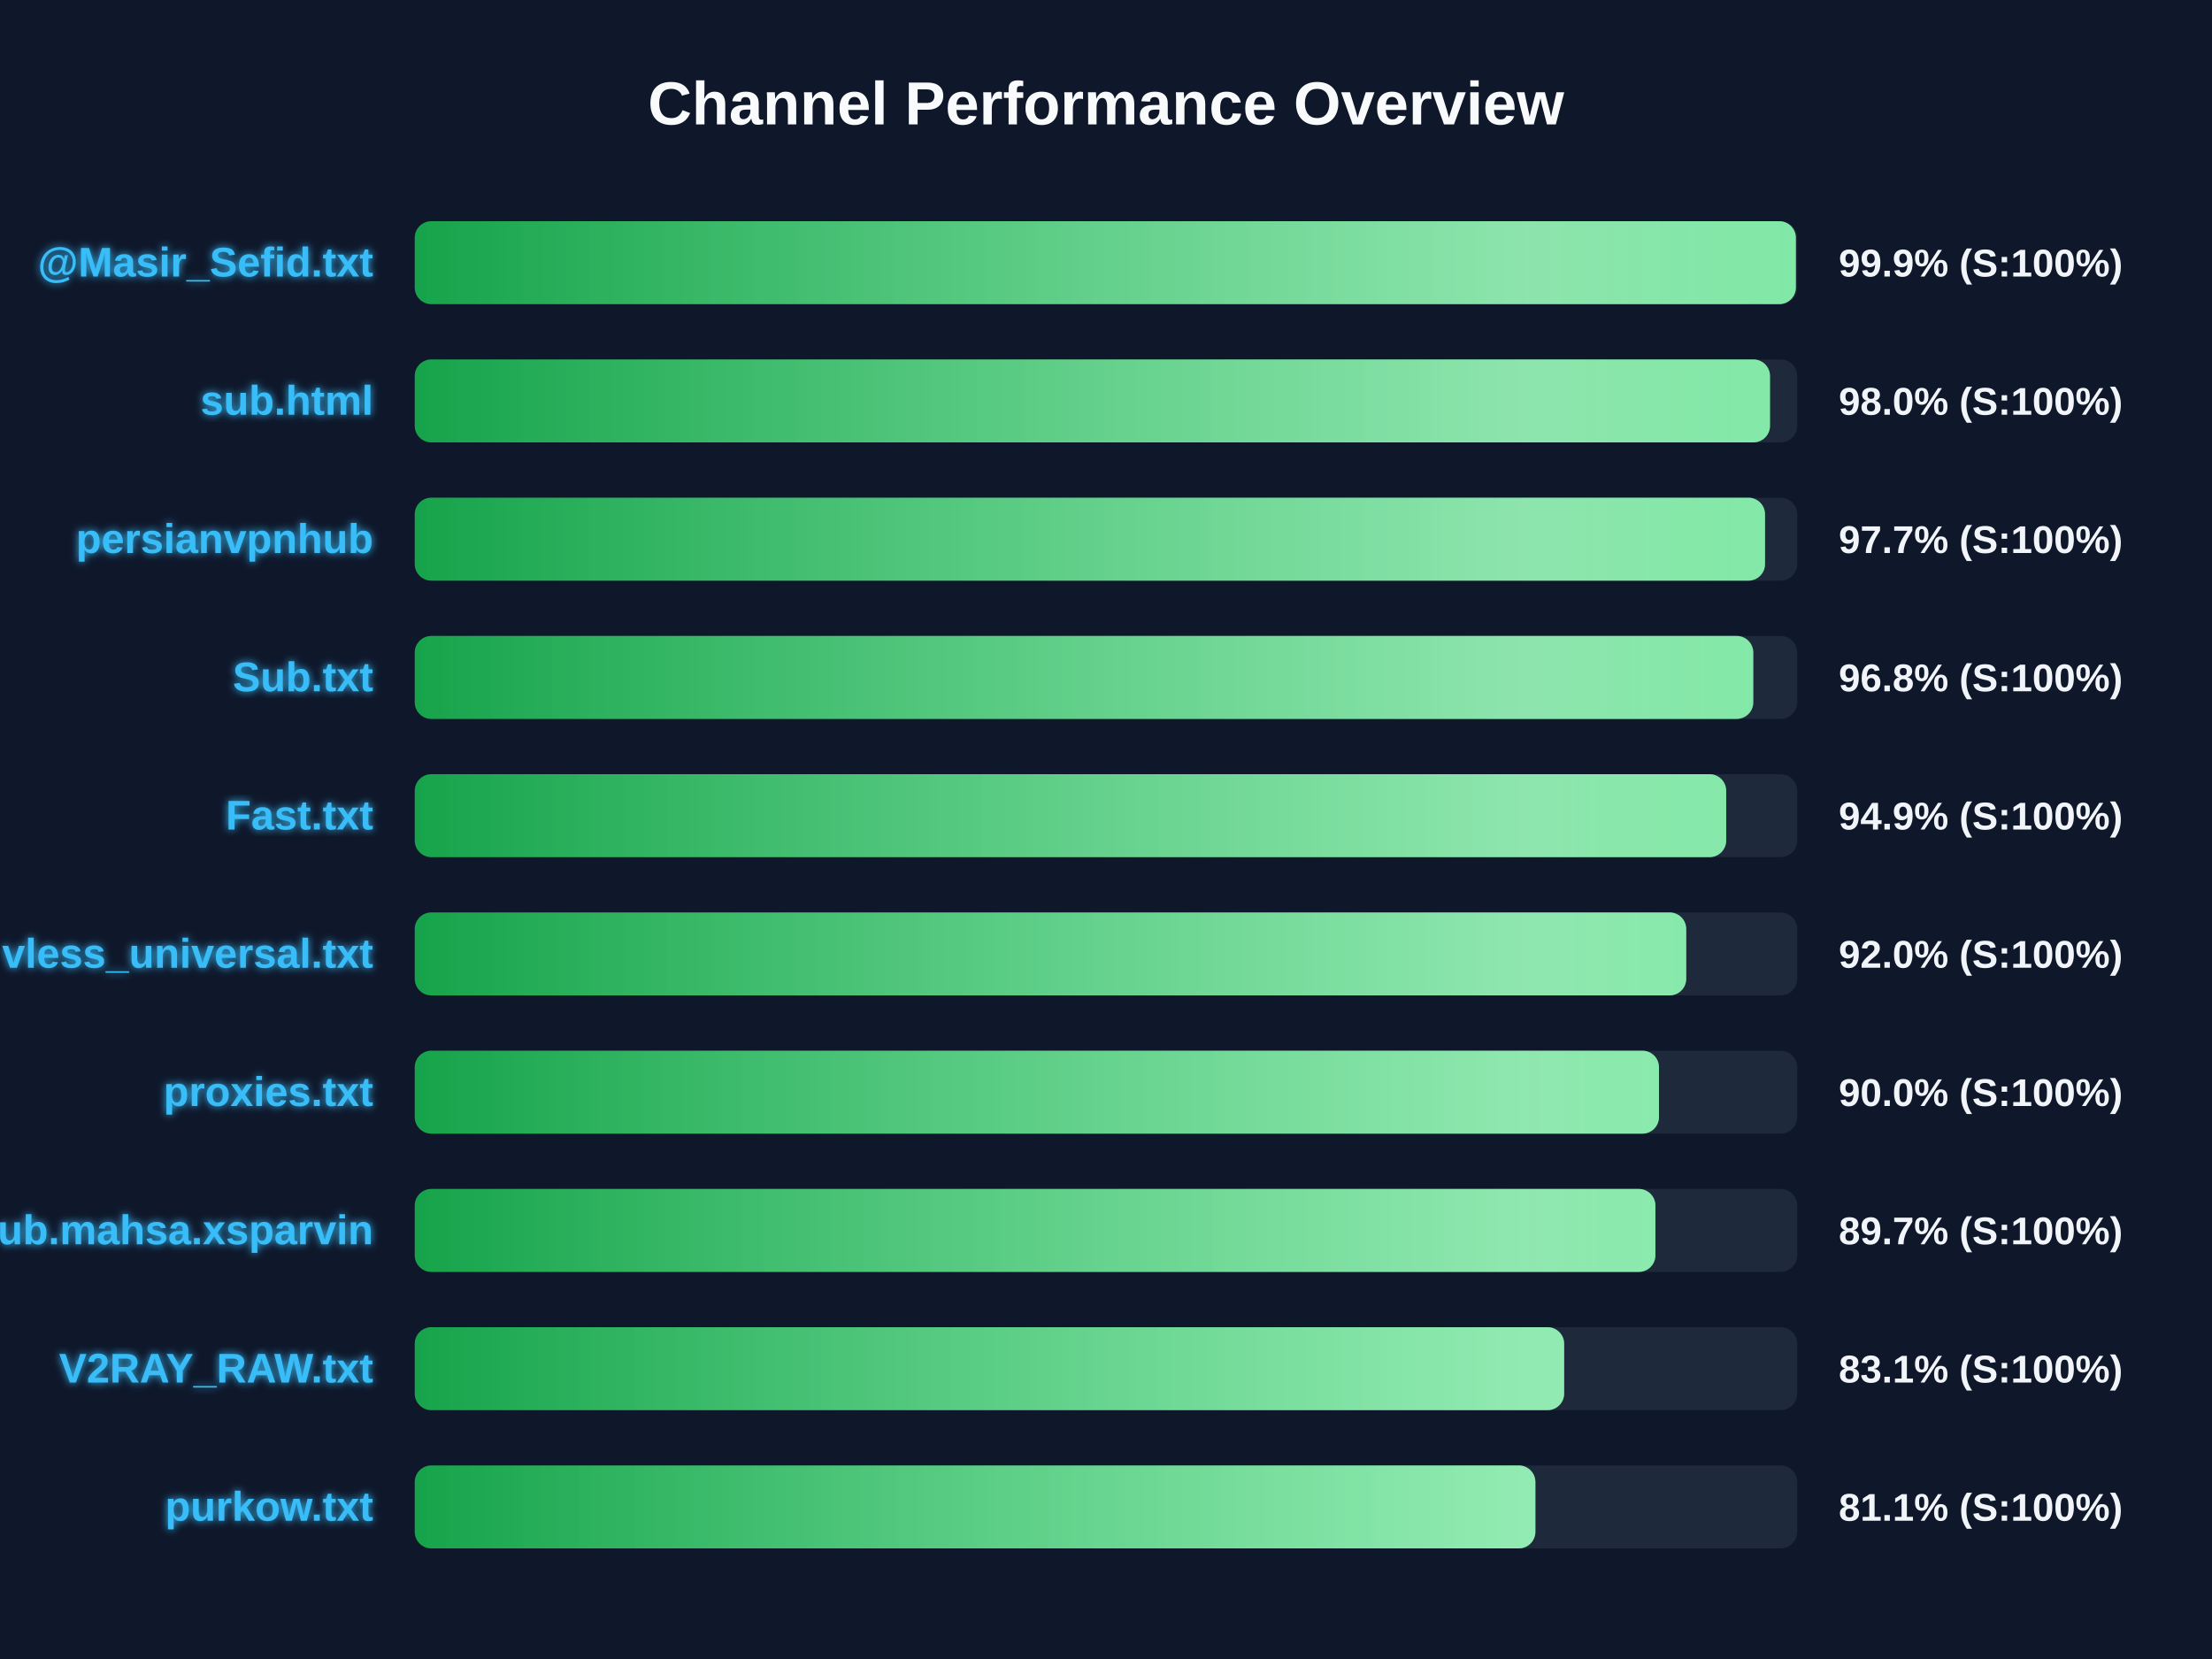
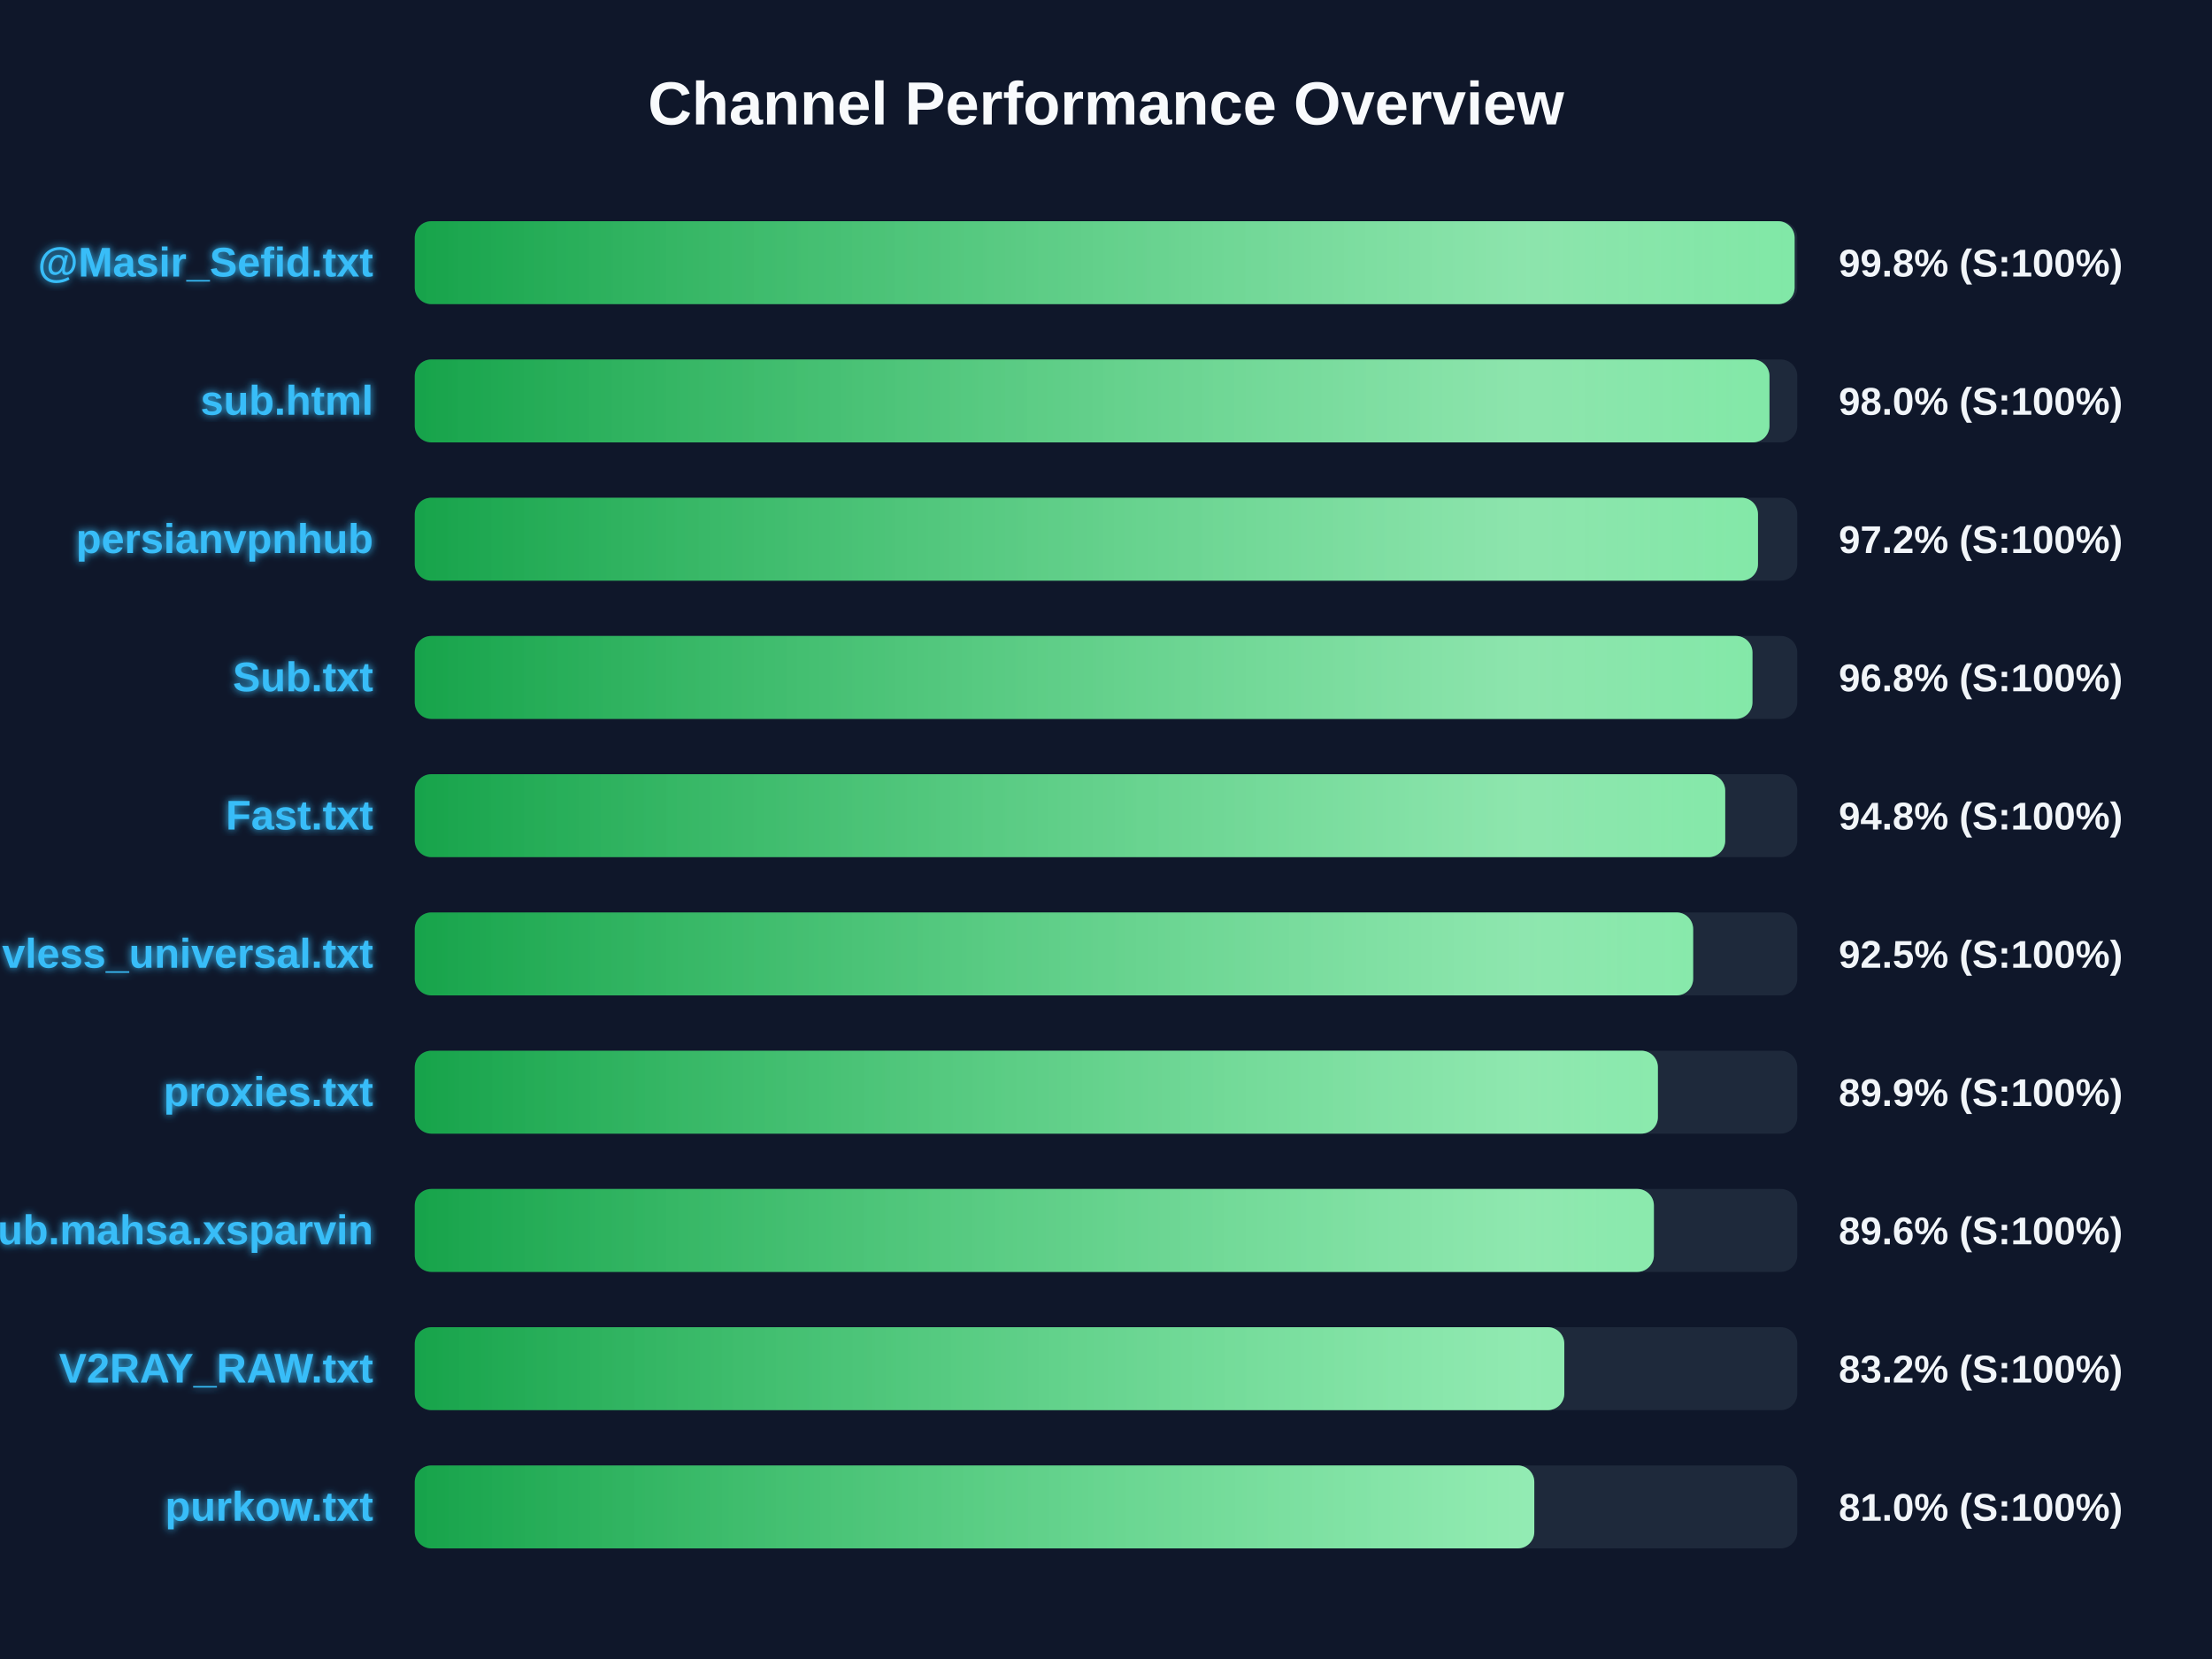
<svg xmlns="http://www.w3.org/2000/svg" width="800" height="600" version="1.1">
  <defs>
    <linearGradient id="grad-green" x1="0%" y1="0%" x2="100%" y2="0%">
      <stop offset="0%" stop-color="#16a34a" />
      <stop offset="100%" stop-color="#4ade80" />
    </linearGradient>
    <linearGradient id="grad-yellow" x1="0%" y1="0%" x2="100%" y2="0%">
      <stop offset="0%" stop-color="#ca8a04" />
      <stop offset="100%" stop-color="#fde047" />
    </linearGradient>
    <linearGradient id="grad-red" x1="0%" y1="0%" x2="100%" y2="0%">
      <stop offset="0%" stop-color="#dc2626" />
      <stop offset="100%" stop-color="#f87171" />
    </linearGradient>
    <linearGradient id="shimmer" x1="0%" y1="0%" x2="100%" y2="0%">
      <stop offset="0%" stop-color="rgba(255,255,255,0)" />
      <stop offset="50%" stop-color="rgba(255,255,255,0.4)" />
      <stop offset="100%" stop-color="rgba(255,255,255,0)" />
    </linearGradient>
    <filter id="glow" x="-20%" y="-20%" width="140%" height="140%">
      <feGaussianBlur stdDeviation="1.5" result="blur" />
      <feComposite in="SourceGraphic" in2="blur" operator="over" />
    </filter>
  </defs>
  <style>
        .bg-rect { fill: #0f172a; }
        .title { font: bold 22px 'Segoe UI', Arial, sans-serif; fill: #f8fafc; }
        .row { font: bold 15px 'Segoe UI', Arial, sans-serif; fill: #38bdf8; filter: url(#glow); }
        .score { font: bold 14px 'Segoe UI', Arial, sans-serif; fill: #f1f5f9; }
        @keyframes shimmer-anim {
            0% { transform: translateX(-100%); }
            100% { transform: translateX(200%); }
        }
        .shimmer-rect {
            animation: shimmer-anim 2.5s infinite linear;
        }
    </style>
  <rect width="100%" height="100%" class="bg-rect" />
  <text x="400" y="45" text-anchor="middle" class="title">Channel Performance Overview</text>
  <rect x="150" y="80" width="500" height="30" fill="#1e293b" rx="6" />
  <clipPath id="clip-0">
-     <rect x="150" y="80" width="499.5" height="30" rx="6" />
+     <rect x="150" y="80" width="499.05" height="30" rx="6" />
  </clipPath>
-   <rect x="150" y="80" width="499.5" height="30" fill="url(#grad-green)" rx="6" />
+   <rect x="150" y="80" width="499.05" height="30" fill="url(#grad-green)" rx="6" />
  <g clip-path="url(#clip-0)">
    <rect x="150" y="80" width="100%" height="30" fill="url(#shimmer)" class="shimmer-rect" />
  </g>
  <text x="135" y="100" text-anchor="end" class="row">@Masir_Sefid.txt</text>
-   <text x="665" y="100" text-anchor="start" class="score">99.9% (S:100%)</text>
+   <text x="665" y="100" text-anchor="start" class="score">99.8% (S:100%)</text>
  <rect x="150" y="130" width="500" height="30" fill="#1e293b" rx="6" />
  <clipPath id="clip-1">
-     <rect x="150" y="130" width="490.15" height="30" rx="6" />
+     <rect x="150" y="130" width="489.95" height="30" rx="6" />
  </clipPath>
-   <rect x="150" y="130" width="490.15" height="30" fill="url(#grad-green)" rx="6" />
+   <rect x="150" y="130" width="489.95" height="30" fill="url(#grad-green)" rx="6" />
  <g clip-path="url(#clip-1)">
    <rect x="150" y="130" width="100%" height="30" fill="url(#shimmer)" class="shimmer-rect" />
  </g>
  <text x="135" y="150" text-anchor="end" class="row">sub.html</text>
  <text x="665" y="150" text-anchor="start" class="score">98.0% (S:100%)</text>
  <rect x="150" y="180" width="500" height="30" fill="#1e293b" rx="6" />
  <clipPath id="clip-2">
-     <rect x="150" y="180" width="488.35" height="30" rx="6" />
+     <rect x="150" y="180" width="485.8" height="30" rx="6" />
  </clipPath>
-   <rect x="150" y="180" width="488.35" height="30" fill="url(#grad-green)" rx="6" />
+   <rect x="150" y="180" width="485.8" height="30" fill="url(#grad-green)" rx="6" />
  <g clip-path="url(#clip-2)">
    <rect x="150" y="180" width="100%" height="30" fill="url(#shimmer)" class="shimmer-rect" />
  </g>
  <text x="135" y="200" text-anchor="end" class="row">persianvpnhub</text>
-   <text x="665" y="200" text-anchor="start" class="score">97.7% (S:100%)</text>
+   <text x="665" y="200" text-anchor="start" class="score">97.2% (S:100%)</text>
  <rect x="150" y="230" width="500" height="30" fill="#1e293b" rx="6" />
  <clipPath id="clip-3">
-     <rect x="150" y="230" width="484.1" height="30" rx="6" />
+     <rect x="150" y="230" width="483.8" height="30" rx="6" />
  </clipPath>
-   <rect x="150" y="230" width="484.1" height="30" fill="url(#grad-green)" rx="6" />
+   <rect x="150" y="230" width="483.8" height="30" fill="url(#grad-green)" rx="6" />
  <g clip-path="url(#clip-3)">
    <rect x="150" y="230" width="100%" height="30" fill="url(#shimmer)" class="shimmer-rect" />
  </g>
  <text x="135" y="250" text-anchor="end" class="row">Sub.txt</text>
  <text x="665" y="250" text-anchor="start" class="score">96.8% (S:100%)</text>
  <rect x="150" y="280" width="500" height="30" fill="#1e293b" rx="6" />
  <clipPath id="clip-4">
-     <rect x="150" y="280" width="474.3" height="30" rx="6" />
+     <rect x="150" y="280" width="473.95" height="30" rx="6" />
  </clipPath>
-   <rect x="150" y="280" width="474.3" height="30" fill="url(#grad-green)" rx="6" />
+   <rect x="150" y="280" width="473.95" height="30" fill="url(#grad-green)" rx="6" />
  <g clip-path="url(#clip-4)">
    <rect x="150" y="280" width="100%" height="30" fill="url(#shimmer)" class="shimmer-rect" />
  </g>
  <text x="135" y="300" text-anchor="end" class="row">Fast.txt</text>
-   <text x="665" y="300" text-anchor="start" class="score">94.9% (S:100%)</text>
+   <text x="665" y="300" text-anchor="start" class="score">94.8% (S:100%)</text>
  <rect x="150" y="330" width="500" height="30" fill="#1e293b" rx="6" />
  <clipPath id="clip-5">
-     <rect x="150" y="330" width="459.85" height="30" rx="6" />
+     <rect x="150" y="330" width="462.35" height="30" rx="6" />
  </clipPath>
-   <rect x="150" y="330" width="459.85" height="30" fill="url(#grad-green)" rx="6" />
+   <rect x="150" y="330" width="462.35" height="30" fill="url(#grad-green)" rx="6" />
  <g clip-path="url(#clip-5)">
    <rect x="150" y="330" width="100%" height="30" fill="url(#shimmer)" class="shimmer-rect" />
  </g>
  <text x="135" y="350" text-anchor="end" class="row">vless_universal.txt</text>
-   <text x="665" y="350" text-anchor="start" class="score">92.0% (S:100%)</text>
+   <text x="665" y="350" text-anchor="start" class="score">92.5% (S:100%)</text>
  <rect x="150" y="380" width="500" height="30" fill="#1e293b" rx="6" />
  <clipPath id="clip-6">
-     <rect x="150" y="380" width="450.0" height="30" rx="6" />
+     <rect x="150" y="380" width="449.6" height="30" rx="6" />
  </clipPath>
-   <rect x="150" y="380" width="450.0" height="30" fill="url(#grad-green)" rx="6" />
+   <rect x="150" y="380" width="449.6" height="30" fill="url(#grad-green)" rx="6" />
  <g clip-path="url(#clip-6)">
    <rect x="150" y="380" width="100%" height="30" fill="url(#shimmer)" class="shimmer-rect" />
  </g>
  <text x="135" y="400" text-anchor="end" class="row">proxies.txt</text>
-   <text x="665" y="400" text-anchor="start" class="score">90.0% (S:100%)</text>
+   <text x="665" y="400" text-anchor="start" class="score">89.9% (S:100%)</text>
  <rect x="150" y="430" width="500" height="30" fill="#1e293b" rx="6" />
  <clipPath id="clip-7">
-     <rect x="150" y="430" width="448.7" height="30" rx="6" />
+     <rect x="150" y="430" width="448.15" height="30" rx="6" />
  </clipPath>
-   <rect x="150" y="430" width="448.7" height="30" fill="url(#grad-green)" rx="6" />
+   <rect x="150" y="430" width="448.15" height="30" fill="url(#grad-green)" rx="6" />
  <g clip-path="url(#clip-7)">
    <rect x="150" y="430" width="100%" height="30" fill="url(#shimmer)" class="shimmer-rect" />
  </g>
  <text x="135" y="450" text-anchor="end" class="row">Sub.mahsa.xsparvin</text>
-   <text x="665" y="450" text-anchor="start" class="score">89.7% (S:100%)</text>
+   <text x="665" y="450" text-anchor="start" class="score">89.6% (S:100%)</text>
  <rect x="150" y="480" width="500" height="30" fill="#1e293b" rx="6" />
  <clipPath id="clip-8">
-     <rect x="150" y="480" width="415.7" height="30" rx="6" />
+     <rect x="150" y="480" width="415.75" height="30" rx="6" />
  </clipPath>
-   <rect x="150" y="480" width="415.7" height="30" fill="url(#grad-green)" rx="6" />
+   <rect x="150" y="480" width="415.75" height="30" fill="url(#grad-green)" rx="6" />
  <g clip-path="url(#clip-8)">
    <rect x="150" y="480" width="100%" height="30" fill="url(#shimmer)" class="shimmer-rect" />
  </g>
  <text x="135" y="500" text-anchor="end" class="row">V2RAY_RAW.txt</text>
-   <text x="665" y="500" text-anchor="start" class="score">83.1% (S:100%)</text>
+   <text x="665" y="500" text-anchor="start" class="score">83.2% (S:100%)</text>
  <rect x="150" y="530" width="500" height="30" fill="#1e293b" rx="6" />
  <clipPath id="clip-9">
-     <rect x="150" y="530" width="405.3" height="30" rx="6" />
+     <rect x="150" y="530" width="404.9" height="30" rx="6" />
  </clipPath>
-   <rect x="150" y="530" width="405.3" height="30" fill="url(#grad-green)" rx="6" />
+   <rect x="150" y="530" width="404.9" height="30" fill="url(#grad-green)" rx="6" />
  <g clip-path="url(#clip-9)">
    <rect x="150" y="530" width="100%" height="30" fill="url(#shimmer)" class="shimmer-rect" />
  </g>
  <text x="135" y="550" text-anchor="end" class="row">purkow.txt</text>
-   <text x="665" y="550" text-anchor="start" class="score">81.1% (S:100%)</text>
+   <text x="665" y="550" text-anchor="start" class="score">81.0% (S:100%)</text>
</svg>
